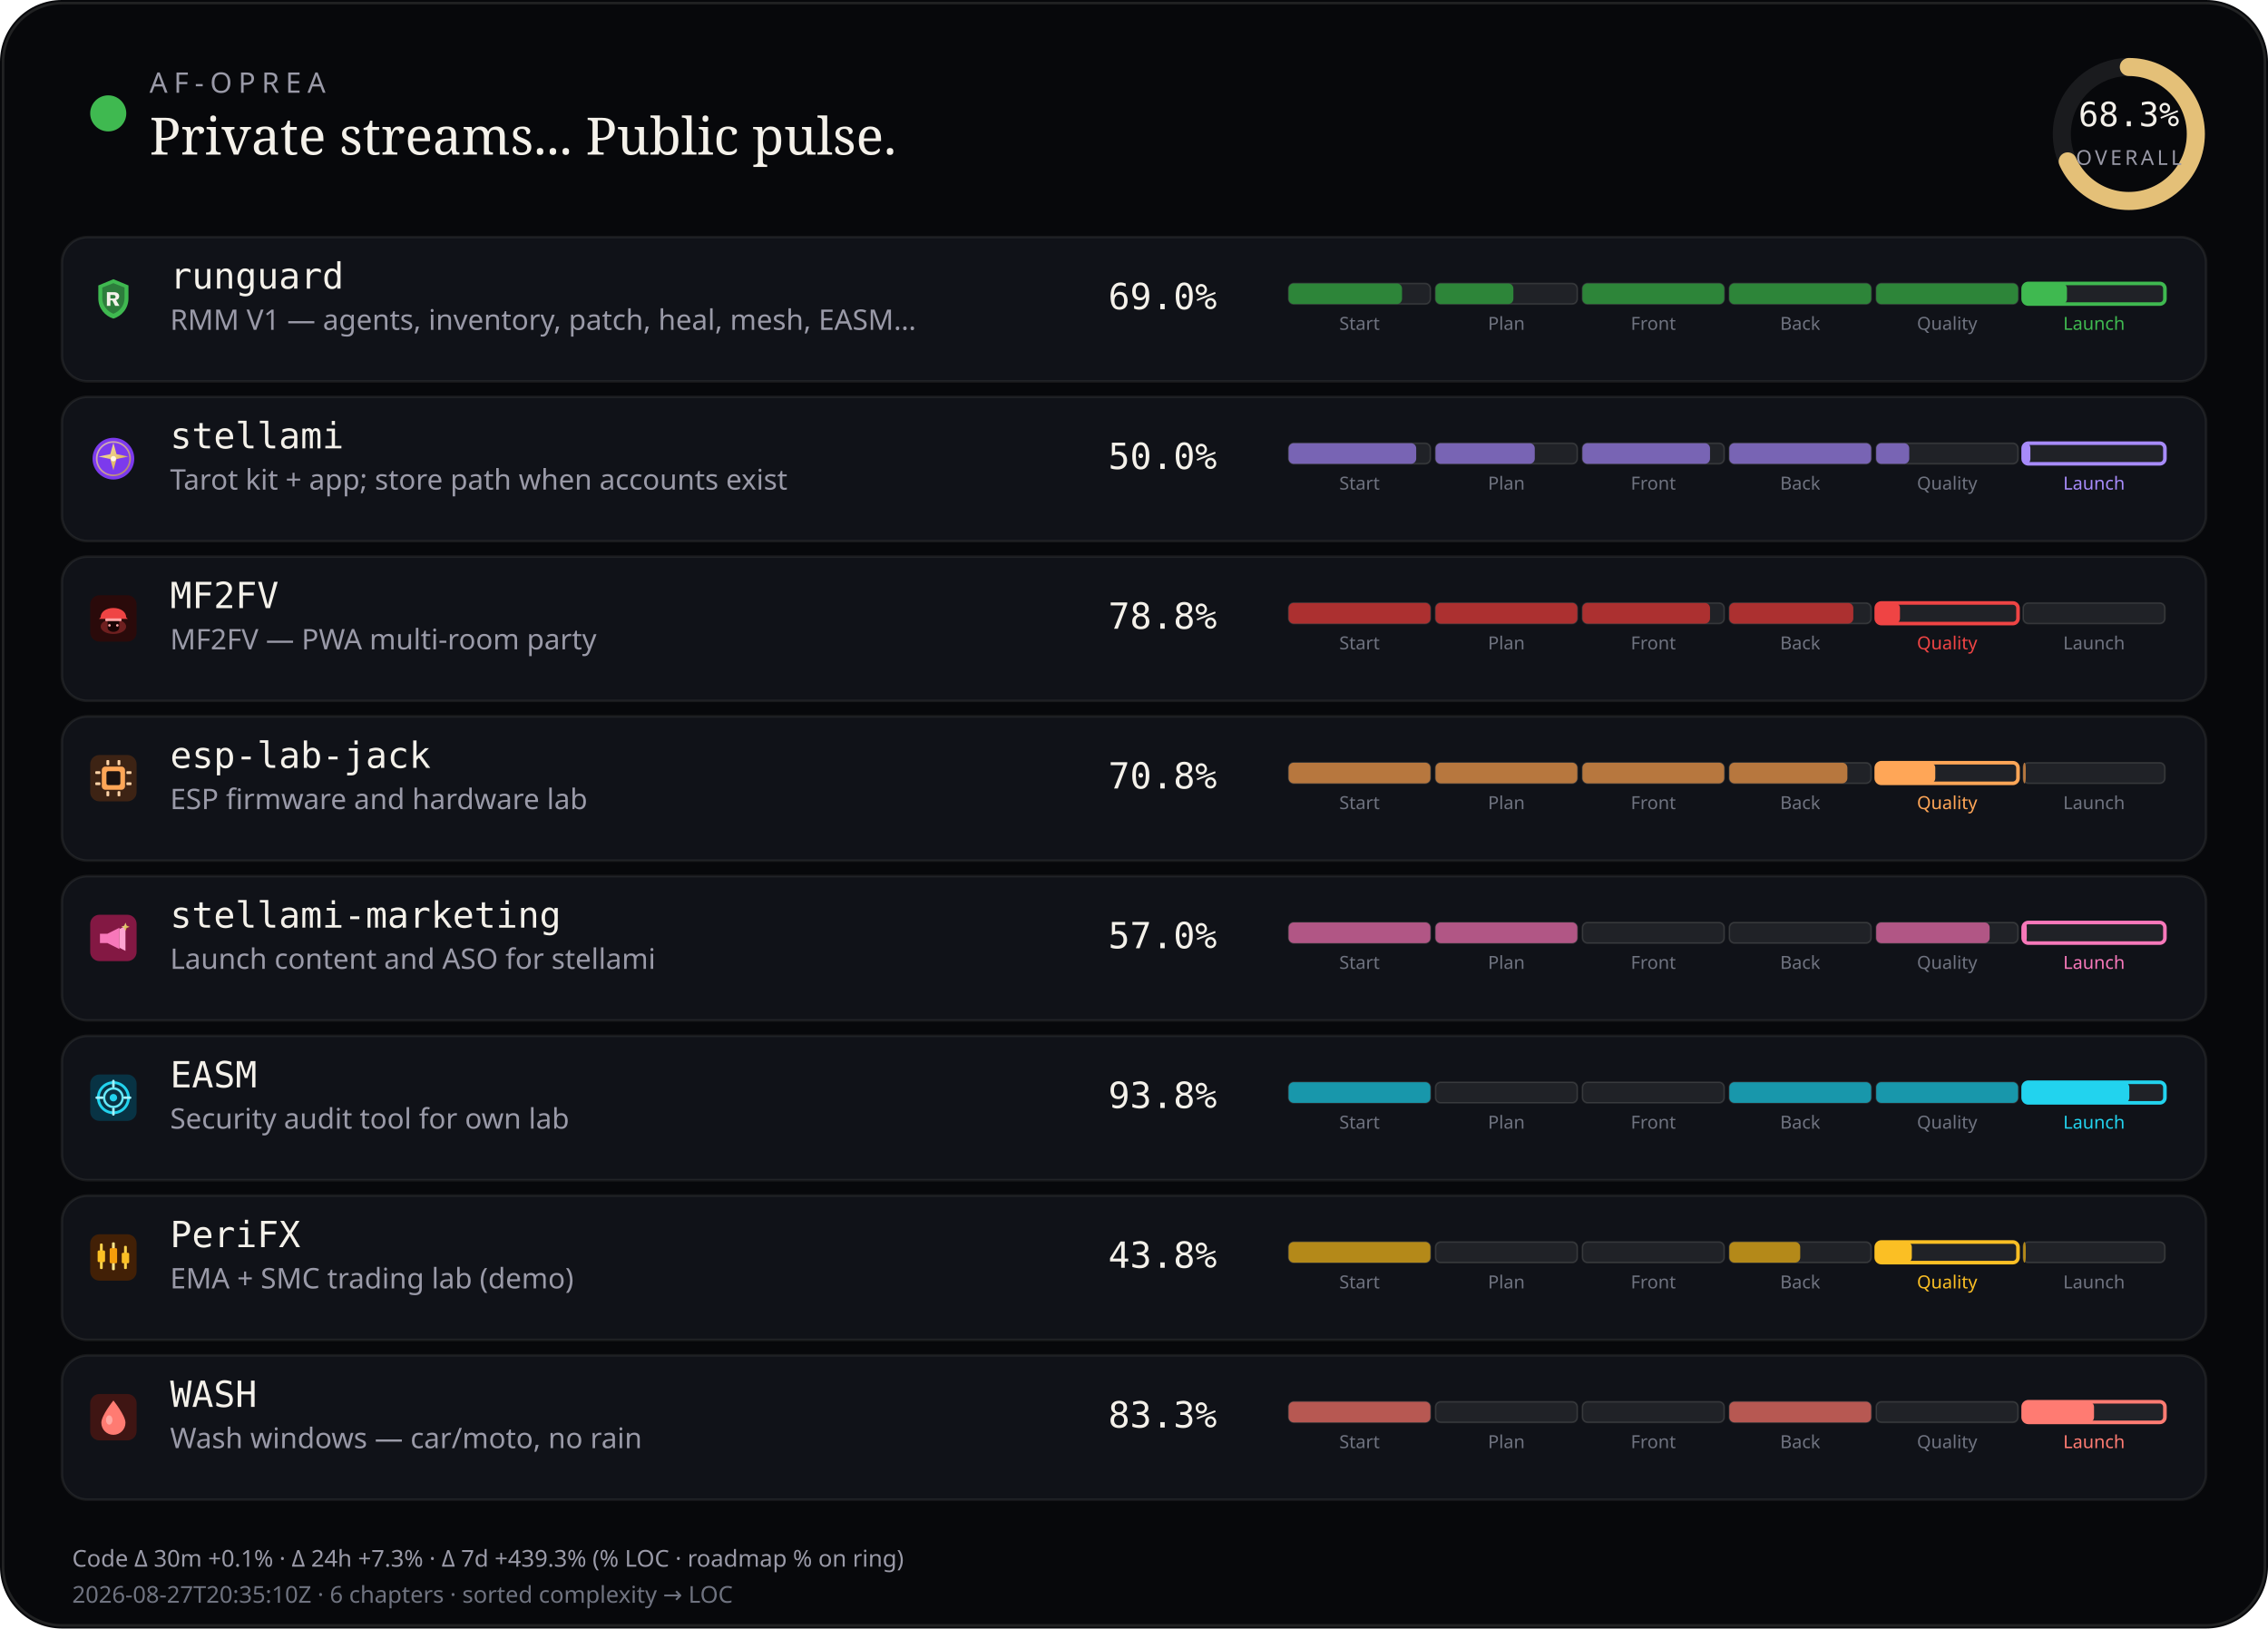
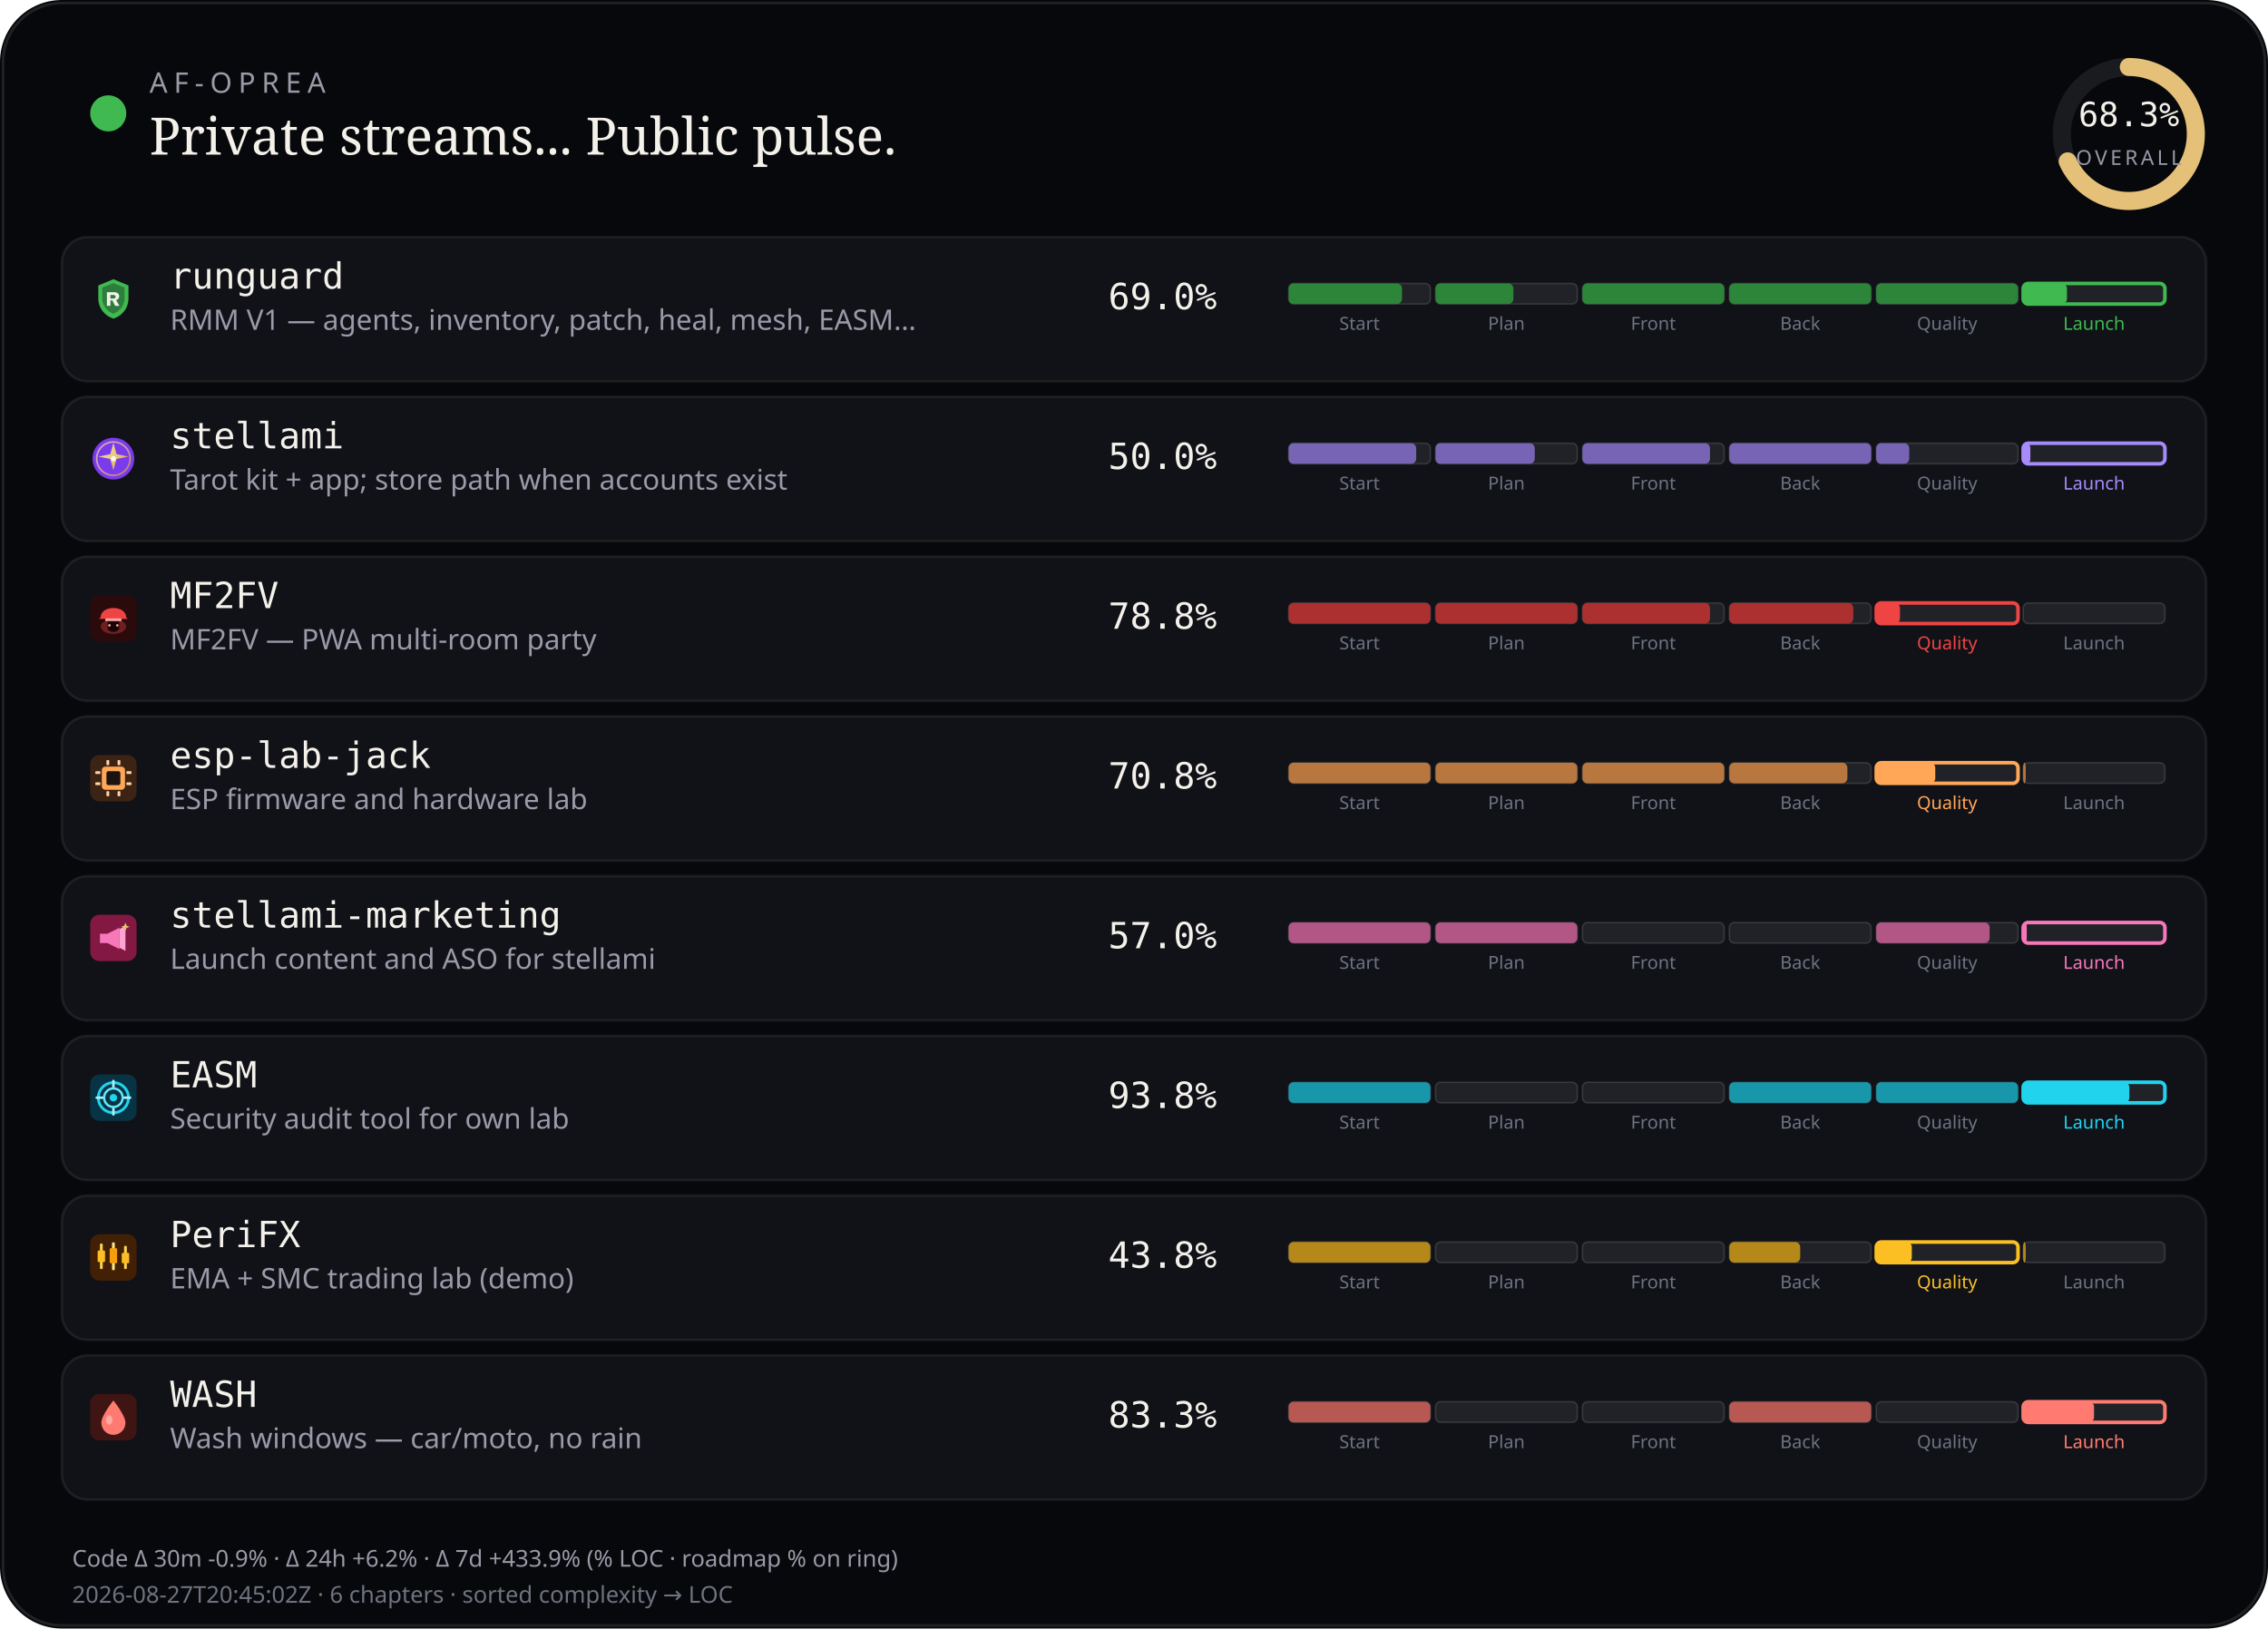
<svg xmlns="http://www.w3.org/2000/svg" viewBox="0 0 880 632" width="880" height="632" role="img" aria-label="AF-Oprea public work pulse">
  <rect width="880" height="632" rx="24" fill="#07080b" />
  <rect x="1.2" y="1.2" width="877.6" height="629.6" rx="22.8" fill="none" stroke="rgba(232,228,214,0.12)" />
  <circle cx="42" cy="44" r="7" fill="#3fb950" />
  <text x="58" y="36" fill="#9a9aa8" font-size="11" font-family="ui-sans-serif, system-ui, sans-serif" letter-spacing="2.4">AF-OPREA</text>
  <text x="58" y="60" fill="#f4f1ea" font-size="20" font-family="ui-serif, Georgia, serif">Private streams... Public pulse.</text>
  <g transform="translate(790,16)">
    <circle cx="36" cy="36" r="26" fill="none" stroke="rgba(255,255,255,0.08)" stroke-width="7" />
    <circle cx="36" cy="36" r="26" fill="none" stroke="#e4c078" stroke-width="7" stroke-linecap="round" stroke-dasharray="163.36" stroke-dashoffset="51.79" transform="rotate(-90 36 36)" />
    <text x="36" y="33" text-anchor="middle" fill="#f4f1ea" font-size="13" font-family="ui-monospace, monospace">68.3%</text>
    <text x="36" y="48" text-anchor="middle" fill="#9a9aa8" font-size="8" font-family="ui-sans-serif, system-ui, sans-serif" letter-spacing="1.2">OVERALL</text>
  </g>
  <rect x="24" y="92" width="832" height="56" rx="10" fill="#101218" stroke="rgba(232,228,214,0.08)" />
  <g id="stream_logo_runguard" class="stream_logo" data-stream="runguard" transform="translate(35.0,107.0) scale(0.9)" opacity="1.0">
    <path fill="#3fb950" d="M10 1.5 L16.5 4.2 V9.8 C16.5 14.1 13.6 17.4 10 18.5 C6.4 17.4 3.5 14.1 3.5 9.8 V4.2 Z" />
    <path fill="#0d1117" fill-opacity=".35" d="M10 3.2 L14.8 5.1 V9.7 C14.8 12.9 12.6 15.4 10 16.4 C7.4 15.4 5.2 12.9 5.2 9.7 V5.1 Z" />
    <path fill="#f4f1ea" d="M7.2 7.1h3.1c1.35 0 2.2.7 2.2 1.75 0 .85-.5 1.45-1.35 1.65L12.6 13h-1.85l-1.2-2.35H8.7V13H7.2V7.1zm1.5 1.2v1.55h1.35c.55 0 .9-.28.9-.75s-.35-.8-.9-.8H8.7z" />
  </g>
  <use class="stream_logo" data-stream="runguard" href="#stream_logo_runguard" x="35.0" y="107.0" width="18" height="18" opacity="0" />
  <text x="66" y="112" fill="#f4f1ea" font-size="14" font-family="ui-monospace, SFMono-Regular, monospace">runguard</text>
  <text x="66" y="128" fill="#9a9aa8" font-size="11" font-family="ui-sans-serif, system-ui, sans-serif">RMM V1 — agents, inventory, patch, heal, mesh, EASM…</text>
  <text x="430" y="120" fill="#f4f1ea" font-size="14" font-family="ui-monospace, SFMono-Regular, monospace">69.0%</text>
  <rect x="500.0" y="110.0" width="55.0" height="8.0" rx="2" fill="rgba(255,255,255,0.07)" stroke="rgba(232,228,214,0.14)" stroke-width="0.6" />
  <rect x="500.0" y="110.0" width="44.0" height="8.0" rx="2" fill="#2d8539" />
  <text x="527.5" y="128.0" text-anchor="middle" fill="#6f7380" font-size="7" font-family="ui-sans-serif, system-ui, sans-serif">Start</text>
  <rect x="557.0" y="110.0" width="55.0" height="8.0" rx="2" fill="rgba(255,255,255,0.07)" stroke="rgba(232,228,214,0.14)" stroke-width="0.6" />
  <rect x="557.0" y="110.0" width="30.2" height="8.0" rx="2" fill="#2d8539" />
  <text x="584.5" y="128.0" text-anchor="middle" fill="#6f7380" font-size="7" font-family="ui-sans-serif, system-ui, sans-serif">Plan</text>
  <rect x="614.0" y="110.0" width="55.0" height="8.0" rx="2" fill="rgba(255,255,255,0.07)" stroke="rgba(232,228,214,0.14)" stroke-width="0.6" />
  <rect x="614.0" y="110.0" width="55.0" height="8.0" rx="2" fill="#2d8539" />
  <text x="641.5" y="128.0" text-anchor="middle" fill="#6f7380" font-size="7" font-family="ui-sans-serif, system-ui, sans-serif">Front</text>
  <rect x="671.0" y="110.0" width="55.0" height="8.0" rx="2" fill="rgba(255,255,255,0.07)" stroke="rgba(232,228,214,0.14)" stroke-width="0.6" />
  <rect x="671.0" y="110.0" width="55.0" height="8.0" rx="2" fill="#2d8539" />
  <text x="698.5" y="128.0" text-anchor="middle" fill="#6f7380" font-size="7" font-family="ui-sans-serif, system-ui, sans-serif">Back</text>
  <rect x="728.0" y="110.0" width="55.0" height="8.0" rx="2" fill="rgba(255,255,255,0.07)" stroke="rgba(232,228,214,0.14)" stroke-width="0.6" />
  <rect x="728.0" y="110.0" width="55.0" height="8.0" rx="2" fill="#2d8539" />
  <text x="755.5" y="128.0" text-anchor="middle" fill="#6f7380" font-size="7" font-family="ui-sans-serif, system-ui, sans-serif">Quality</text>
  <rect x="785.0" y="110.0" width="55.0" height="8.0" rx="2" fill="rgba(255,255,255,0.07)" stroke="#3fb950" stroke-width="1.4" />
  <rect x="785.0" y="110.0" width="17.0" height="8.0" rx="2" fill="#3fb950" />
  <text x="812.5" y="128.0" text-anchor="middle" fill="#3fb950" font-size="7" font-family="ui-sans-serif, system-ui, sans-serif">Launch</text>
  <rect x="24" y="154" width="832" height="56" rx="10" fill="#101218" stroke="rgba(232,228,214,0.08)" />
  <g id="stream_logo_stellami" class="stream_logo" data-stream="stellami" transform="translate(35.0,169.0) scale(0.9)" opacity="1.0">
    <defs>
      <linearGradient id="stream_logo_stellami-stellami-gold" x1="0%" y1="0%" x2="100%" y2="100%">
        <stop offset="0%" stop-color="#f5e6a8" />
        <stop offset="55%" stop-color="#e8c57a" />
        <stop offset="100%" stop-color="#c9a227" />
      </linearGradient>
    </defs>
    <circle cx="10" cy="10" r="9" fill="#7c3aed" />
    <circle cx="10" cy="10" r="7.2" fill="none" stroke="url(#stream_logo_stellami-stellami-gold)" stroke-width="0.7" opacity=".7" />
    <path fill="url(#stream_logo_stellami-stellami-gold)" d="M10 3.2 L11.35 8.05 L16.4 9.1 L11.35 10.15 L10 15 L8.65 10.15 L3.6 9.1 L8.65 8.05 Z" />
    <circle cx="10" cy="10" r="1.15" fill="#fff8e8" />
  </g>
  <use class="stream_logo" data-stream="stellami" href="#stream_logo_stellami" x="35.0" y="169.0" width="18" height="18" opacity="0" />
  <text x="66" y="174" fill="#f4f1ea" font-size="14" font-family="ui-monospace, SFMono-Regular, monospace">stellami</text>
  <text x="66" y="190" fill="#9a9aa8" font-size="11" font-family="ui-sans-serif, system-ui, sans-serif">Tarot kit + app; store path when accounts exist</text>
  <text x="430" y="182" fill="#f4f1ea" font-size="14" font-family="ui-monospace, SFMono-Regular, monospace">50.0%</text>
  <rect x="500.0" y="172.0" width="55.0" height="8.0" rx="2" fill="rgba(255,255,255,0.07)" stroke="rgba(232,228,214,0.14)" stroke-width="0.6" />
  <rect x="500.0" y="172.0" width="49.5" height="8.0" rx="2" fill="#7864b4" />
  <text x="527.5" y="190.0" text-anchor="middle" fill="#6f7380" font-size="7" font-family="ui-sans-serif, system-ui, sans-serif">Start</text>
  <rect x="557.0" y="172.0" width="55.0" height="8.0" rx="2" fill="rgba(255,255,255,0.07)" stroke="rgba(232,228,214,0.14)" stroke-width="0.6" />
  <rect x="557.0" y="172.0" width="38.5" height="8.0" rx="2" fill="#7864b4" />
  <text x="584.5" y="190.0" text-anchor="middle" fill="#6f7380" font-size="7" font-family="ui-sans-serif, system-ui, sans-serif">Plan</text>
  <rect x="614.0" y="172.0" width="55.0" height="8.0" rx="2" fill="rgba(255,255,255,0.07)" stroke="rgba(232,228,214,0.14)" stroke-width="0.6" />
  <rect x="614.0" y="172.0" width="49.5" height="8.0" rx="2" fill="#7864b4" />
  <text x="641.5" y="190.0" text-anchor="middle" fill="#6f7380" font-size="7" font-family="ui-sans-serif, system-ui, sans-serif">Front</text>
  <rect x="671.0" y="172.0" width="55.0" height="8.0" rx="2" fill="rgba(255,255,255,0.07)" stroke="rgba(232,228,214,0.14)" stroke-width="0.6" />
  <rect x="671.0" y="172.0" width="55.0" height="8.0" rx="2" fill="#7864b4" />
  <text x="698.5" y="190.0" text-anchor="middle" fill="#6f7380" font-size="7" font-family="ui-sans-serif, system-ui, sans-serif">Back</text>
  <rect x="728.0" y="172.0" width="55.0" height="8.0" rx="2" fill="rgba(255,255,255,0.07)" stroke="rgba(232,228,214,0.14)" stroke-width="0.6" />
  <rect x="728.0" y="172.0" width="12.8" height="8.0" rx="2" fill="#7864b4" />
  <text x="755.5" y="190.0" text-anchor="middle" fill="#6f7380" font-size="7" font-family="ui-sans-serif, system-ui, sans-serif">Quality</text>
  <rect x="785.0" y="172.0" width="55.0" height="8.0" rx="2" fill="rgba(255,255,255,0.07)" stroke="#a78bfa" stroke-width="1.4" />
  <rect x="785.0" y="172.0" width="2.8" height="8.0" rx="2" fill="#a78bfa" />
  <text x="812.5" y="190.0" text-anchor="middle" fill="#a78bfa" font-size="7" font-family="ui-sans-serif, system-ui, sans-serif">Launch</text>
  <rect x="24" y="216" width="832" height="56" rx="10" fill="#101218" stroke="rgba(232,228,214,0.08)" />
  <g id="stream_logo_mf2fv" class="stream_logo" data-stream="mf2fv" transform="translate(35.0,231.0) scale(0.9)" opacity="1.0">
    <rect width="20" height="20" rx="4" fill="#2a0a0a" />
    <ellipse cx="10" cy="13.5" rx="5.5" ry="3.2" fill="#ef4444" opacity=".35" />
    <path fill="#ef4444" d="M4.5 9.5 C4.5 7.2 6.8 5.5 10 5.5 S15.5 7.2 15.5 9.5 L16.2 10.2 H3.8 Z" />
    <rect x="6.5" y="10" width="7" height="1.2" rx="0.4" fill="#fca5a5" />
    <path fill="#1a0505" d="M7.5 11.2 h5 v2.8 c0 1-1.1 1.8-2.5 1.8 s-2.5-.8-2.5-1.8 v-2.8z" />
    <circle cx="8.3" cy="13" r="0.55" fill="#fca5a5" />
    <circle cx="11.7" cy="13" r="0.55" fill="#fca5a5" />
  </g>
  <use class="stream_logo" data-stream="mf2fv" href="#stream_logo_mf2fv" x="35.0" y="231.0" width="18" height="18" opacity="0" />
  <text x="66" y="236" fill="#f4f1ea" font-size="14" font-family="ui-monospace, SFMono-Regular, monospace">MF2FV</text>
  <text x="66" y="252" fill="#9a9aa8" font-size="11" font-family="ui-sans-serif, system-ui, sans-serif">MF2FV — PWA multi-room party</text>
  <text x="430" y="244" fill="#f4f1ea" font-size="14" font-family="ui-monospace, SFMono-Regular, monospace">78.8%</text>
  <rect x="500.0" y="234.0" width="55.0" height="8.0" rx="2" fill="rgba(255,255,255,0.07)" stroke="rgba(232,228,214,0.14)" stroke-width="0.6" />
  <rect x="500.0" y="234.0" width="55.0" height="8.0" rx="2" fill="#ac3030" />
  <text x="527.5" y="252.0" text-anchor="middle" fill="#6f7380" font-size="7" font-family="ui-sans-serif, system-ui, sans-serif">Start</text>
  <rect x="557.0" y="234.0" width="55.0" height="8.0" rx="2" fill="rgba(255,255,255,0.07)" stroke="rgba(232,228,214,0.14)" stroke-width="0.6" />
  <rect x="557.0" y="234.0" width="55.0" height="8.0" rx="2" fill="#ac3030" />
  <text x="584.5" y="252.0" text-anchor="middle" fill="#6f7380" font-size="7" font-family="ui-sans-serif, system-ui, sans-serif">Plan</text>
  <rect x="614.0" y="234.0" width="55.0" height="8.0" rx="2" fill="rgba(255,255,255,0.07)" stroke="rgba(232,228,214,0.14)" stroke-width="0.6" />
  <rect x="614.0" y="234.0" width="49.5" height="8.0" rx="2" fill="#ac3030" />
  <text x="641.5" y="252.0" text-anchor="middle" fill="#6f7380" font-size="7" font-family="ui-sans-serif, system-ui, sans-serif">Front</text>
  <rect x="671.0" y="234.0" width="55.0" height="8.0" rx="2" fill="rgba(255,255,255,0.07)" stroke="rgba(232,228,214,0.14)" stroke-width="0.6" />
  <rect x="671.0" y="234.0" width="48.1" height="8.0" rx="2" fill="#ac3030" />
  <text x="698.5" y="252.0" text-anchor="middle" fill="#6f7380" font-size="7" font-family="ui-sans-serif, system-ui, sans-serif">Back</text>
  <rect x="728.0" y="234.0" width="55.0" height="8.0" rx="2" fill="rgba(255,255,255,0.07)" stroke="#ef4444" stroke-width="1.4" />
  <rect x="728.0" y="234.0" width="9.2" height="8.0" rx="2" fill="#ef4444" />
  <text x="755.5" y="252.0" text-anchor="middle" fill="#ef4444" font-size="7" font-family="ui-sans-serif, system-ui, sans-serif">Quality</text>
  <rect x="785.0" y="234.0" width="55.0" height="8.0" rx="2" fill="rgba(255,255,255,0.07)" stroke="rgba(232,228,214,0.14)" stroke-width="0.6" />
  <text x="812.5" y="252.0" text-anchor="middle" fill="#6f7380" font-size="7" font-family="ui-sans-serif, system-ui, sans-serif">Launch</text>
  <rect x="24" y="278" width="832" height="56" rx="10" fill="#101218" stroke="rgba(232,228,214,0.08)" />
  <g id="stream_logo_esp-lab-jack" class="stream_logo" data-stream="esp-lab-jack" transform="translate(35.0,293.0) scale(0.9)" opacity="1.0">
    <rect width="20" height="20" rx="4" fill="#3d2314" />
    <rect x="5" y="5" width="10" height="10" rx="1.5" fill="#ffa657" />
    <rect x="7" y="7" width="6" height="6" rx="0.8" fill="#1c1210" />
    <rect x="2.2" y="7" width="2.2" height="1.2" rx="0.3" fill="#ffd4a8" />
    <rect x="2.2" y="11.8" width="2.2" height="1.2" rx="0.3" fill="#ffd4a8" />
    <rect x="15.6" y="7" width="2.2" height="1.2" rx="0.3" fill="#ffd4a8" />
    <rect x="15.6" y="11.8" width="2.2" height="1.2" rx="0.3" fill="#ffd4a8" />
    <rect x="7" y="2.2" width="1.2" height="2.2" rx="0.3" fill="#ffd4a8" />
    <rect x="11.8" y="2.2" width="1.2" height="2.2" rx="0.3" fill="#ffd4a8" />
    <rect x="7" y="15.6" width="1.2" height="2.2" rx="0.3" fill="#ffd4a8" />
    <rect x="11.8" y="15.6" width="1.2" height="2.2" rx="0.3" fill="#ffd4a8" />
  </g>
  <use class="stream_logo" data-stream="esp-lab-jack" href="#stream_logo_esp-lab-jack" x="35.0" y="293.0" width="18" height="18" opacity="0" />
  <text x="66" y="298" fill="#f4f1ea" font-size="14" font-family="ui-monospace, SFMono-Regular, monospace">esp-lab-jack</text>
  <text x="66" y="314" fill="#9a9aa8" font-size="11" font-family="ui-sans-serif, system-ui, sans-serif">ESP firmware and hardware lab</text>
  <text x="430" y="306" fill="#f4f1ea" font-size="14" font-family="ui-monospace, SFMono-Regular, monospace">70.8%</text>
  <rect x="500.0" y="296.0" width="55.0" height="8.0" rx="2" fill="rgba(255,255,255,0.07)" stroke="rgba(232,228,214,0.14)" stroke-width="0.6" />
  <rect x="500.0" y="296.0" width="55.0" height="8.0" rx="2" fill="#b7773e" />
  <text x="527.5" y="314.0" text-anchor="middle" fill="#6f7380" font-size="7" font-family="ui-sans-serif, system-ui, sans-serif">Start</text>
  <rect x="557.0" y="296.0" width="55.0" height="8.0" rx="2" fill="rgba(255,255,255,0.07)" stroke="rgba(232,228,214,0.14)" stroke-width="0.6" />
  <rect x="557.0" y="296.0" width="55.0" height="8.0" rx="2" fill="#b7773e" />
  <text x="584.5" y="314.0" text-anchor="middle" fill="#6f7380" font-size="7" font-family="ui-sans-serif, system-ui, sans-serif">Plan</text>
  <rect x="614.0" y="296.0" width="55.0" height="8.0" rx="2" fill="rgba(255,255,255,0.07)" stroke="rgba(232,228,214,0.14)" stroke-width="0.6" />
  <rect x="614.0" y="296.0" width="55.0" height="8.0" rx="2" fill="#b7773e" />
  <text x="641.5" y="314.0" text-anchor="middle" fill="#6f7380" font-size="7" font-family="ui-sans-serif, system-ui, sans-serif">Front</text>
  <rect x="671.0" y="296.0" width="55.0" height="8.0" rx="2" fill="rgba(255,255,255,0.07)" stroke="rgba(232,228,214,0.14)" stroke-width="0.6" />
  <rect x="671.0" y="296.0" width="45.8" height="8.0" rx="2" fill="#b7773e" />
  <text x="698.5" y="314.0" text-anchor="middle" fill="#6f7380" font-size="7" font-family="ui-sans-serif, system-ui, sans-serif">Back</text>
  <rect x="728.0" y="296.0" width="55.0" height="8.0" rx="2" fill="rgba(255,255,255,0.07)" stroke="#ffa657" stroke-width="1.4" />
  <rect x="728.0" y="296.0" width="22.9" height="8.0" rx="2" fill="#ffa657" />
  <text x="755.5" y="314.0" text-anchor="middle" fill="#ffa657" font-size="7" font-family="ui-sans-serif, system-ui, sans-serif">Quality</text>
  <rect x="785.0" y="296.0" width="55.0" height="8.0" rx="2" fill="rgba(255,255,255,0.07)" stroke="rgba(232,228,214,0.14)" stroke-width="0.6" />
  <rect x="785.0" y="296.0" width="1.0" height="8.0" rx="2" fill="#b7773e" />
  <text x="812.5" y="314.0" text-anchor="middle" fill="#6f7380" font-size="7" font-family="ui-sans-serif, system-ui, sans-serif">Launch</text>
  <rect x="24" y="340" width="832" height="56" rx="10" fill="#101218" stroke="rgba(232,228,214,0.08)" />
  <g id="stream_logo_stellami-marketing" class="stream_logo" data-stream="stellami-marketing" transform="translate(35.0,355.0) scale(0.9)" opacity="1.0">
    <defs>
      <linearGradient id="stream_logo_stellami-marketing-smkt-gold" x1="0%" y1="0%" x2="100%" y2="100%">
        <stop offset="0%" stop-color="#f5e6a8" />
        <stop offset="100%" stop-color="#c9a227" />
      </linearGradient>
    </defs>
    <rect width="20" height="20" rx="4" fill="#831843" />
    <path fill="#f778ba" d="M4.2 8.2h3.2l5.2-2.6v9.2l-5.2-2.6H4.2z" />
    <path fill="#fda4d0" d="M12.6 6.2l2.6-1.4v10.8l-2.6-1.4z" />
    <path fill="url(#stream_logo_stellami-marketing-smkt-gold)" d="M15.2 3.4 L15.7 4.7 L17 5.2 L15.7 5.7 L15.2 7 L14.7 5.7 L13.4 5.2 L14.7 4.7 Z" />
  </g>
  <use class="stream_logo" data-stream="stellami-marketing" href="#stream_logo_stellami-marketing" x="35.0" y="355.0" width="18" height="18" opacity="0" />
  <text x="66" y="360" fill="#f4f1ea" font-size="14" font-family="ui-monospace, SFMono-Regular, monospace">stellami-marketing</text>
  <text x="66" y="376" fill="#9a9aa8" font-size="11" font-family="ui-sans-serif, system-ui, sans-serif">Launch content and ASO for stellami</text>
  <text x="430" y="368" fill="#f4f1ea" font-size="14" font-family="ui-monospace, SFMono-Regular, monospace">57.0%</text>
  <rect x="500.0" y="358.0" width="55.0" height="8.0" rx="2" fill="rgba(255,255,255,0.07)" stroke="rgba(232,228,214,0.14)" stroke-width="0.6" />
  <rect x="500.0" y="358.0" width="55.0" height="8.0" rx="2" fill="#b15685" />
  <text x="527.5" y="376.0" text-anchor="middle" fill="#6f7380" font-size="7" font-family="ui-sans-serif, system-ui, sans-serif">Start</text>
  <rect x="557.0" y="358.0" width="55.0" height="8.0" rx="2" fill="rgba(255,255,255,0.07)" stroke="rgba(232,228,214,0.14)" stroke-width="0.6" />
  <rect x="557.0" y="358.0" width="55.0" height="8.0" rx="2" fill="#b15685" />
  <text x="584.5" y="376.0" text-anchor="middle" fill="#6f7380" font-size="7" font-family="ui-sans-serif, system-ui, sans-serif">Plan</text>
  <rect x="614.0" y="358.0" width="55.0" height="8.0" rx="2" fill="rgba(255,255,255,0.07)" stroke="rgba(232,228,214,0.14)" stroke-width="0.6" />
  <text x="641.5" y="376.0" text-anchor="middle" fill="#6f7380" font-size="7" font-family="ui-sans-serif, system-ui, sans-serif">Front</text>
  <rect x="671.0" y="358.0" width="55.0" height="8.0" rx="2" fill="rgba(255,255,255,0.07)" stroke="rgba(232,228,214,0.14)" stroke-width="0.6" />
  <text x="698.5" y="376.0" text-anchor="middle" fill="#6f7380" font-size="7" font-family="ui-sans-serif, system-ui, sans-serif">Back</text>
  <rect x="728.0" y="358.0" width="55.0" height="8.0" rx="2" fill="rgba(255,255,255,0.07)" stroke="rgba(232,228,214,0.14)" stroke-width="0.6" />
  <rect x="728.0" y="358.0" width="44.0" height="8.0" rx="2" fill="#b15685" />
  <text x="755.5" y="376.0" text-anchor="middle" fill="#6f7380" font-size="7" font-family="ui-sans-serif, system-ui, sans-serif">Quality</text>
  <rect x="785.0" y="358.0" width="55.0" height="8.0" rx="2" fill="rgba(255,255,255,0.07)" stroke="#f778ba" stroke-width="1.4" />
  <rect x="785.0" y="358.0" width="1.4" height="8.0" rx="2" fill="#f778ba" />
  <text x="812.5" y="376.0" text-anchor="middle" fill="#f778ba" font-size="7" font-family="ui-sans-serif, system-ui, sans-serif">Launch</text>
  <rect x="24" y="402" width="832" height="56" rx="10" fill="#101218" stroke="rgba(232,228,214,0.08)" />
  <g id="stream_logo_easm" class="stream_logo" data-stream="easm" transform="translate(35.0,417.0) scale(0.9)" opacity="1.0">
    <rect width="20" height="20" rx="4" fill="#083344" />
    <circle cx="10" cy="10" r="6.5" fill="none" stroke="#22d3ee" stroke-width="1.2" />
    <circle cx="10" cy="10" r="4" fill="none" stroke="#67e8f9" stroke-width="1" />
    <circle cx="10" cy="10" r="1.6" fill="#22d3ee" />
    <path d="M10 2.8 V5.2 M10 14.8 V17.2 M2.8 10 H5.2 M14.8 10 H17.2" stroke="#a5f3fc" stroke-width="1.1" stroke-linecap="round" />
  </g>
  <use class="stream_logo" data-stream="easm" href="#stream_logo_easm" x="35.0" y="417.0" width="18" height="18" opacity="0" />
  <text x="66" y="422" fill="#f4f1ea" font-size="14" font-family="ui-monospace, SFMono-Regular, monospace">EASM</text>
  <text x="66" y="438" fill="#9a9aa8" font-size="11" font-family="ui-sans-serif, system-ui, sans-serif">Security audit tool for own lab</text>
  <text x="430" y="430" fill="#f4f1ea" font-size="14" font-family="ui-monospace, SFMono-Regular, monospace">93.8%</text>
  <rect x="500.0" y="420.0" width="55.0" height="8.0" rx="2" fill="rgba(255,255,255,0.07)" stroke="rgba(232,228,214,0.14)" stroke-width="0.6" />
  <rect x="500.0" y="420.0" width="55.0" height="8.0" rx="2" fill="#1897ab" />
  <text x="527.5" y="438.0" text-anchor="middle" fill="#6f7380" font-size="7" font-family="ui-sans-serif, system-ui, sans-serif">Start</text>
  <rect x="557.0" y="420.0" width="55.0" height="8.0" rx="2" fill="rgba(255,255,255,0.07)" stroke="rgba(232,228,214,0.14)" stroke-width="0.6" />
  <text x="584.5" y="438.0" text-anchor="middle" fill="#6f7380" font-size="7" font-family="ui-sans-serif, system-ui, sans-serif">Plan</text>
  <rect x="614.0" y="420.0" width="55.0" height="8.0" rx="2" fill="rgba(255,255,255,0.07)" stroke="rgba(232,228,214,0.14)" stroke-width="0.6" />
  <text x="641.5" y="438.0" text-anchor="middle" fill="#6f7380" font-size="7" font-family="ui-sans-serif, system-ui, sans-serif">Front</text>
  <rect x="671.0" y="420.0" width="55.0" height="8.0" rx="2" fill="rgba(255,255,255,0.07)" stroke="rgba(232,228,214,0.14)" stroke-width="0.6" />
  <rect x="671.0" y="420.0" width="55.0" height="8.0" rx="2" fill="#1897ab" />
  <text x="698.5" y="438.0" text-anchor="middle" fill="#6f7380" font-size="7" font-family="ui-sans-serif, system-ui, sans-serif">Back</text>
  <rect x="728.0" y="420.0" width="55.0" height="8.0" rx="2" fill="rgba(255,255,255,0.07)" stroke="rgba(232,228,214,0.14)" stroke-width="0.6" />
  <rect x="728.0" y="420.0" width="55.0" height="8.0" rx="2" fill="#1897ab" />
  <text x="755.5" y="438.0" text-anchor="middle" fill="#6f7380" font-size="7" font-family="ui-sans-serif, system-ui, sans-serif">Quality</text>
  <rect x="785.0" y="420.0" width="55.0" height="8.0" rx="2" fill="rgba(255,255,255,0.07)" stroke="#22d3ee" stroke-width="1.4" />
  <rect x="785.0" y="420.0" width="41.2" height="8.0" rx="2" fill="#22d3ee" />
  <text x="812.5" y="438.0" text-anchor="middle" fill="#22d3ee" font-size="7" font-family="ui-sans-serif, system-ui, sans-serif">Launch</text>
  <rect x="24" y="464" width="832" height="56" rx="10" fill="#101218" stroke="rgba(232,228,214,0.08)" />
  <g id="stream_logo_peri" class="stream_logo" data-stream="peri" transform="translate(35.0,479.0) scale(0.9)" opacity="1.0">
    <rect width="20" height="20" rx="4" fill="#422006" />
    <rect x="4.2" y="4" width="1.2" height="11" rx="0.4" fill="#fcd34d" />
    <rect x="3.2" y="7" width="3.2" height="5" rx="0.5" fill="#fbbf24" />
    <rect x="9.4" y="3.5" width="1.2" height="12" rx="0.4" fill="#fde68a" />
    <rect x="8.4" y="6" width="3.2" height="6.5" rx="0.5" fill="#f59e0b" />
    <rect x="14.6" y="5" width="1.2" height="10" rx="0.4" fill="#fcd34d" />
    <rect x="13.6" y="8" width="3.2" height="4.5" rx="0.5" fill="#fbbf24" />
  </g>
  <use class="stream_logo" data-stream="peri" href="#stream_logo_peri" x="35.0" y="479.0" width="18" height="18" opacity="0" />
  <text x="66" y="484" fill="#f4f1ea" font-size="14" font-family="ui-monospace, SFMono-Regular, monospace">PeriFX</text>
  <text x="66" y="500" fill="#9a9aa8" font-size="11" font-family="ui-sans-serif, system-ui, sans-serif">EMA + SMC trading lab (demo)</text>
  <text x="430" y="492" fill="#f4f1ea" font-size="14" font-family="ui-monospace, SFMono-Regular, monospace">43.8%</text>
  <rect x="500.0" y="482.0" width="55.0" height="8.0" rx="2" fill="rgba(255,255,255,0.07)" stroke="rgba(232,228,214,0.14)" stroke-width="0.6" />
  <rect x="500.0" y="482.0" width="55.0" height="8.0" rx="2" fill="#b48919" />
  <text x="527.5" y="500.0" text-anchor="middle" fill="#6f7380" font-size="7" font-family="ui-sans-serif, system-ui, sans-serif">Start</text>
  <rect x="557.0" y="482.0" width="55.0" height="8.0" rx="2" fill="rgba(255,255,255,0.07)" stroke="rgba(232,228,214,0.14)" stroke-width="0.6" />
  <text x="584.5" y="500.0" text-anchor="middle" fill="#6f7380" font-size="7" font-family="ui-sans-serif, system-ui, sans-serif">Plan</text>
  <rect x="614.0" y="482.0" width="55.0" height="8.0" rx="2" fill="rgba(255,255,255,0.07)" stroke="rgba(232,228,214,0.14)" stroke-width="0.6" />
  <text x="641.5" y="500.0" text-anchor="middle" fill="#6f7380" font-size="7" font-family="ui-sans-serif, system-ui, sans-serif">Front</text>
  <rect x="671.0" y="482.0" width="55.0" height="8.0" rx="2" fill="rgba(255,255,255,0.07)" stroke="rgba(232,228,214,0.14)" stroke-width="0.6" />
  <rect x="671.0" y="482.0" width="27.5" height="8.0" rx="2" fill="#b48919" />
  <text x="698.5" y="500.0" text-anchor="middle" fill="#6f7380" font-size="7" font-family="ui-sans-serif, system-ui, sans-serif">Back</text>
  <rect x="728.0" y="482.0" width="55.0" height="8.0" rx="2" fill="rgba(255,255,255,0.07)" stroke="#fbbf24" stroke-width="1.4" />
  <rect x="728.0" y="482.0" width="13.8" height="8.0" rx="2" fill="#fbbf24" />
  <text x="755.5" y="500.0" text-anchor="middle" fill="#fbbf24" font-size="7" font-family="ui-sans-serif, system-ui, sans-serif">Quality</text>
  <rect x="785.0" y="482.0" width="55.0" height="8.0" rx="2" fill="rgba(255,255,255,0.07)" stroke="rgba(232,228,214,0.14)" stroke-width="0.6" />
  <rect x="785.0" y="482.0" width="1.0" height="8.0" rx="2" fill="#b48919" />
  <text x="812.5" y="500.0" text-anchor="middle" fill="#6f7380" font-size="7" font-family="ui-sans-serif, system-ui, sans-serif">Launch</text>
  <rect x="24" y="526" width="832" height="56" rx="10" fill="#101218" stroke="rgba(232,228,214,0.08)" />
  <g id="stream_logo_wash" class="stream_logo" data-stream="wash" transform="translate(35.0,541.0) scale(0.9)" opacity="1.0">
    <rect width="20" height="20" rx="4" fill="#3f1513" />
    <path fill="#ff7b72" d="M10 2.8 C10 2.8 15.2 9.2 15.2 12.4 A5.2 5.2 0 0 1 4.8 12.4 C4.8 9.2 10 2.8 10 2.8 Z" />
    <ellipse cx="8.2" cy="11.2" rx="1.4" ry="2" fill="#ffd0cc" opacity=".55" />
  </g>
  <use class="stream_logo" data-stream="wash" href="#stream_logo_wash" x="35.0" y="541.0" width="18" height="18" opacity="0" />
  <text x="66" y="546" fill="#f4f1ea" font-size="14" font-family="ui-monospace, SFMono-Regular, monospace">WASH</text>
  <text x="66" y="562" fill="#9a9aa8" font-size="11" font-family="ui-sans-serif, system-ui, sans-serif">Wash windows — car/moto, no rain</text>
  <text x="430" y="554" fill="#f4f1ea" font-size="14" font-family="ui-monospace, SFMono-Regular, monospace">83.3%</text>
  <rect x="500.0" y="544.0" width="55.0" height="8.0" rx="2" fill="rgba(255,255,255,0.07)" stroke="rgba(232,228,214,0.14)" stroke-width="0.6" />
  <rect x="500.0" y="544.0" width="55.0" height="8.0" rx="2" fill="#b75852" />
  <text x="527.5" y="562.0" text-anchor="middle" fill="#6f7380" font-size="7" font-family="ui-sans-serif, system-ui, sans-serif">Start</text>
  <rect x="557.0" y="544.0" width="55.0" height="8.0" rx="2" fill="rgba(255,255,255,0.07)" stroke="rgba(232,228,214,0.14)" stroke-width="0.6" />
  <text x="584.5" y="562.0" text-anchor="middle" fill="#6f7380" font-size="7" font-family="ui-sans-serif, system-ui, sans-serif">Plan</text>
  <rect x="614.0" y="544.0" width="55.0" height="8.0" rx="2" fill="rgba(255,255,255,0.07)" stroke="rgba(232,228,214,0.14)" stroke-width="0.6" />
  <text x="641.5" y="562.0" text-anchor="middle" fill="#6f7380" font-size="7" font-family="ui-sans-serif, system-ui, sans-serif">Front</text>
  <rect x="671.0" y="544.0" width="55.0" height="8.0" rx="2" fill="rgba(255,255,255,0.07)" stroke="rgba(232,228,214,0.14)" stroke-width="0.6" />
  <rect x="671.0" y="544.0" width="55.0" height="8.0" rx="2" fill="#b75852" />
  <text x="698.5" y="562.0" text-anchor="middle" fill="#6f7380" font-size="7" font-family="ui-sans-serif, system-ui, sans-serif">Back</text>
  <rect x="728.0" y="544.0" width="55.0" height="8.0" rx="2" fill="rgba(255,255,255,0.07)" stroke="rgba(232,228,214,0.14)" stroke-width="0.6" />
  <text x="755.5" y="562.0" text-anchor="middle" fill="#6f7380" font-size="7" font-family="ui-sans-serif, system-ui, sans-serif">Quality</text>
  <rect x="785.0" y="544.0" width="55.0" height="8.0" rx="2" fill="rgba(255,255,255,0.07)" stroke="#ff7b72" stroke-width="1.4" />
  <rect x="785.0" y="544.0" width="27.5" height="8.0" rx="2" fill="#ff7b72" />
  <text x="812.5" y="562.0" text-anchor="middle" fill="#ff7b72" font-size="7" font-family="ui-sans-serif, system-ui, sans-serif">Launch</text>
-   <text x="28" y="608" fill="#9a9aa8" font-size="9" font-family="ui-sans-serif, system-ui, sans-serif">Code Δ 30m +0.1% · Δ 24h +7.3% · Δ 7d +439.3% (% LOC · roadmap % on ring)</text>
-   <text x="28" y="622" fill="#6f7380" font-size="9" font-family="ui-sans-serif, system-ui, sans-serif">2026-08-27T20:35:10Z · 6 chapters · sorted complexity → LOC</text>
+   <text x="28" y="608" fill="#9a9aa8" font-size="9" font-family="ui-sans-serif, system-ui, sans-serif">Code Δ 30m -0.9% · Δ 24h +6.2% · Δ 7d +433.9% (% LOC · roadmap % on ring)</text>
+   <text x="28" y="622" fill="#6f7380" font-size="9" font-family="ui-sans-serif, system-ui, sans-serif">2026-08-27T20:45:02Z · 6 chapters · sorted complexity → LOC</text>
</svg>
